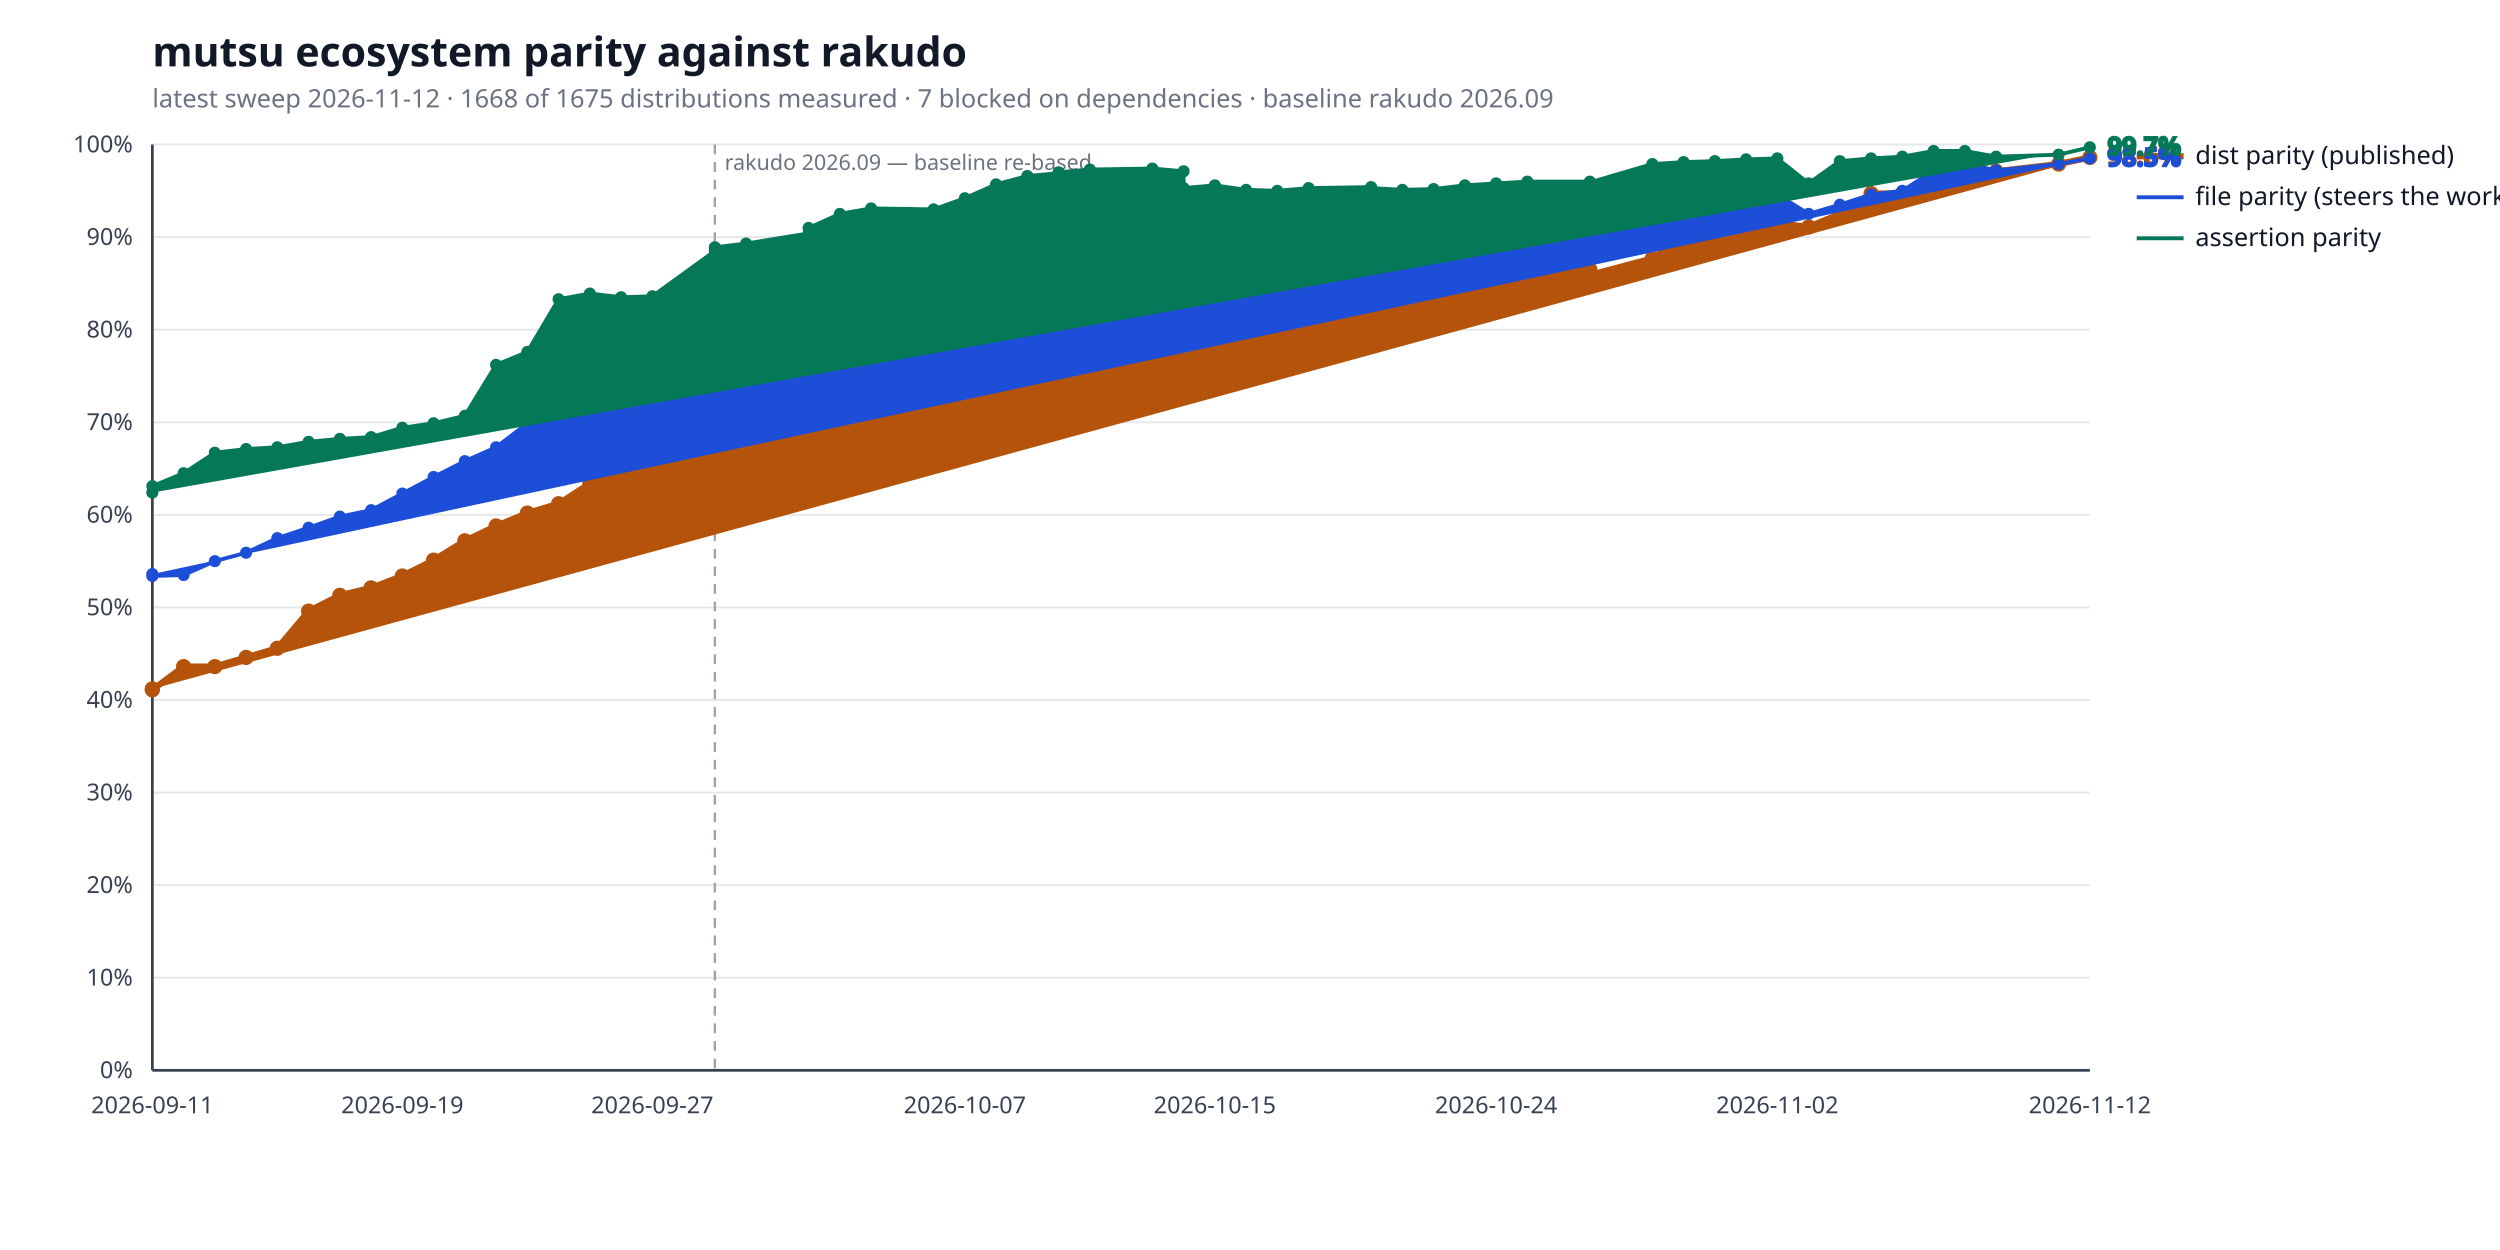
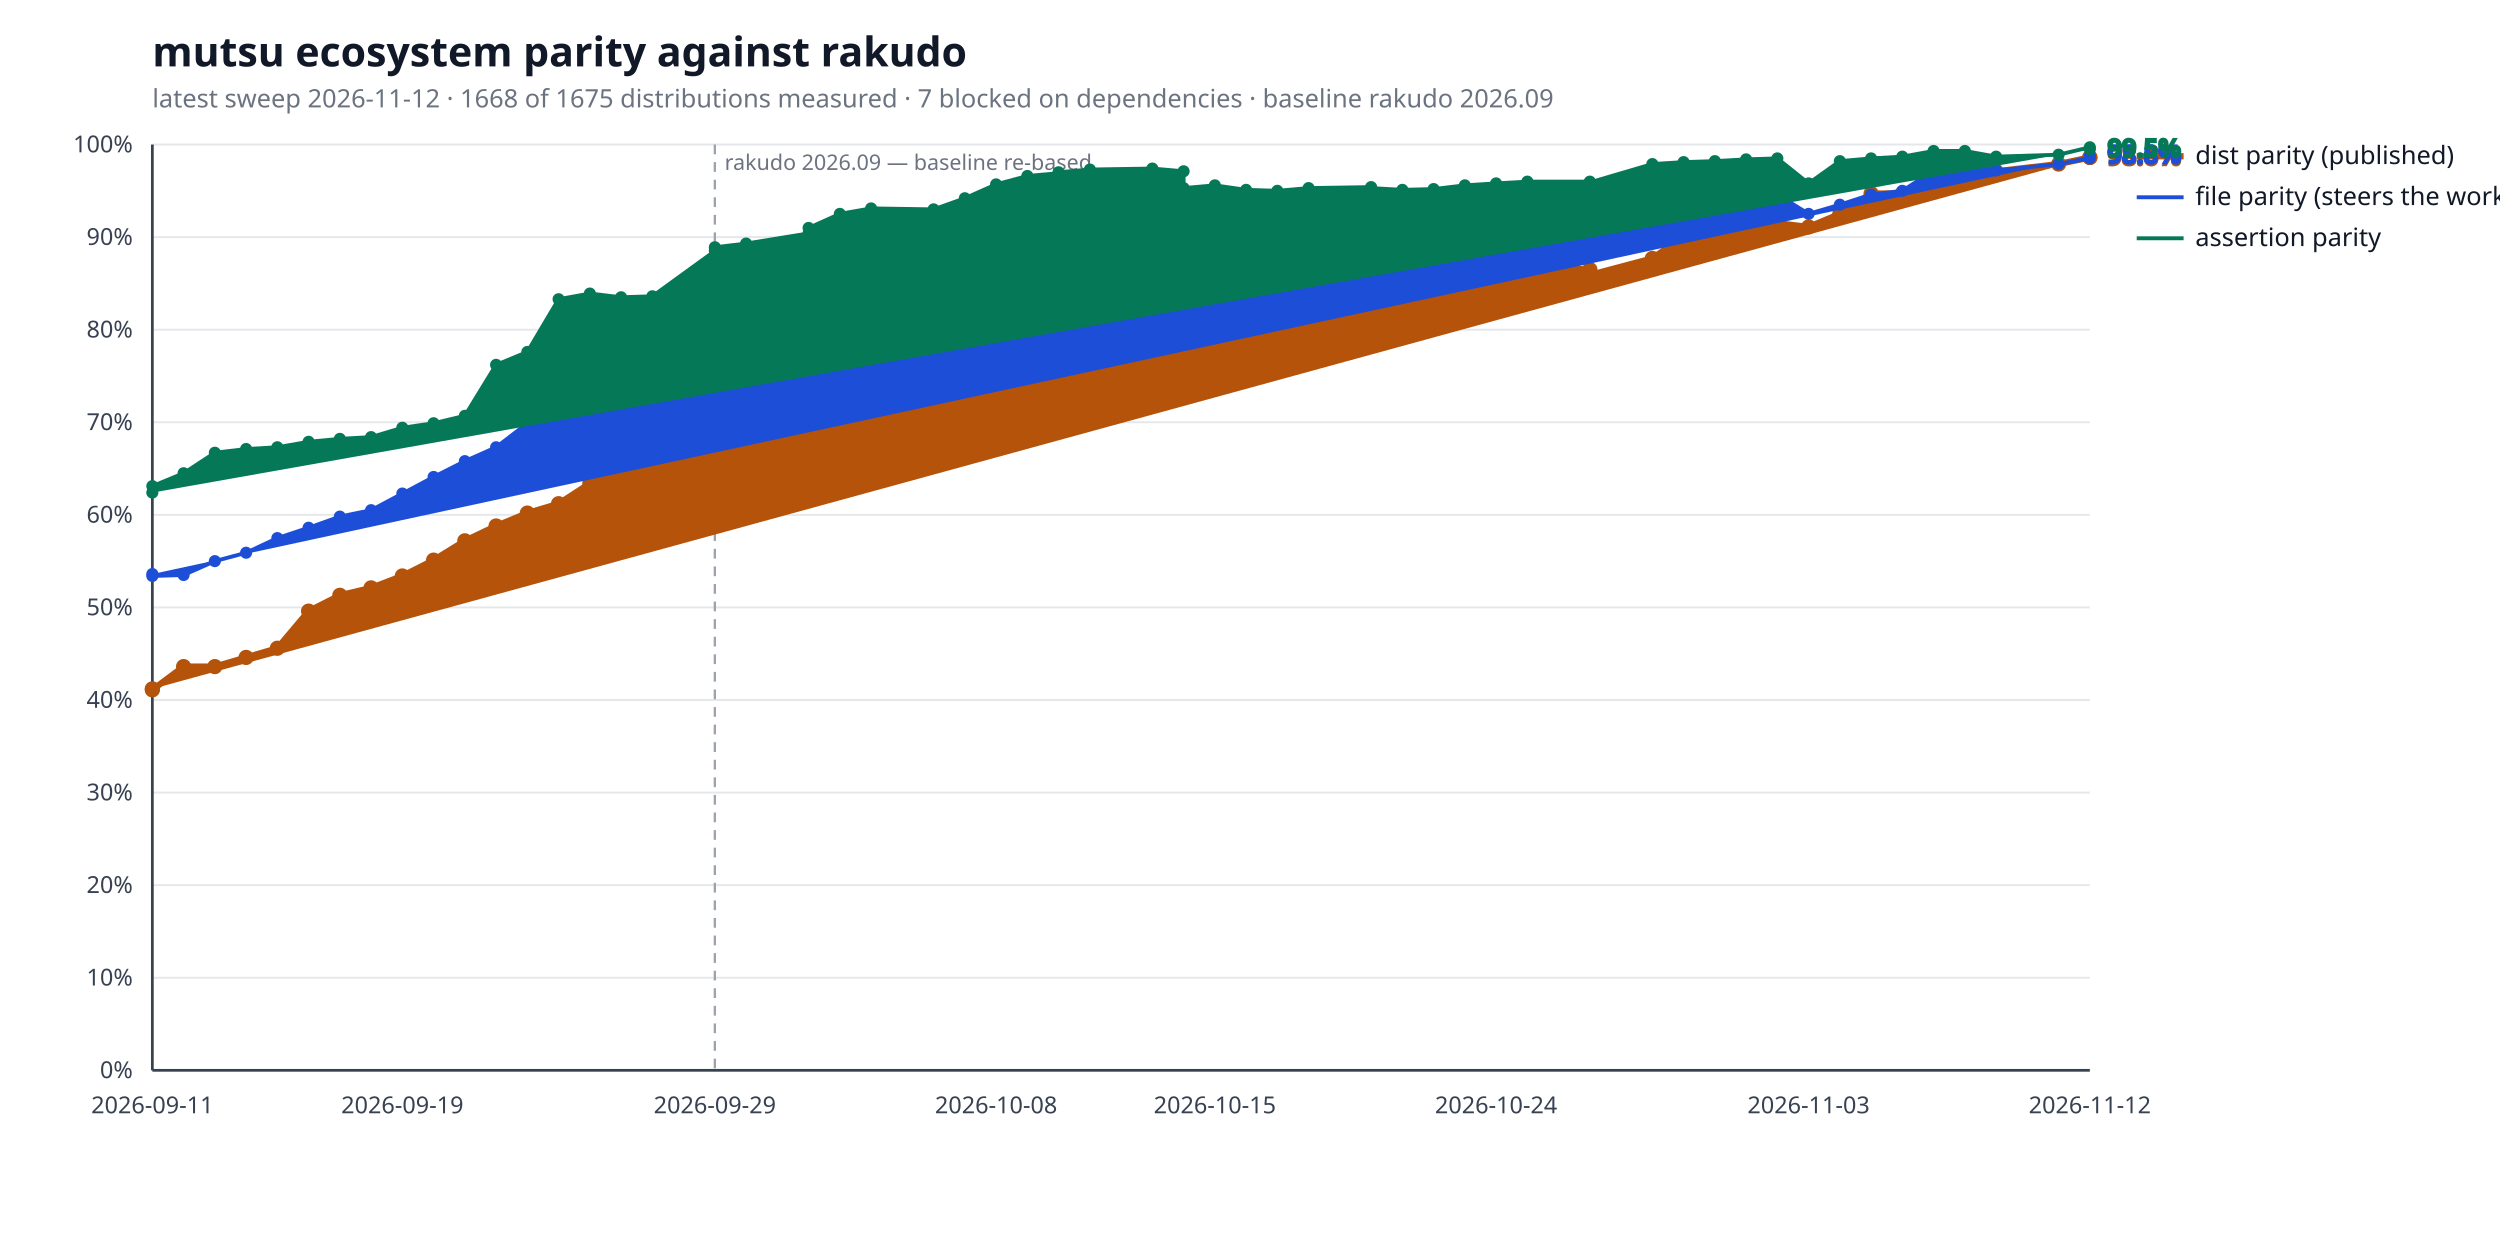
<svg xmlns="http://www.w3.org/2000/svg" width="1280" height="640" viewBox="0 0 1280 640" role="img" aria-label="mutsu ecosystem parity against rakudo">
  <style>
  .bg { fill: #ffffff; }
  .title { fill: #111827; font: 600 21px sans-serif; }
  .subtitle { fill: #6b7280; font: 400 13px sans-serif; }
  .axis { stroke: #374151; stroke-width: 1.4; }
  .grid { stroke: #e5e7eb; stroke-width: 1; }
  .tick { fill: #374151; font: 400 12px sans-serif; }
  .legend { fill: #111827; font: 400 13px sans-serif; }
  .value { font: 600 13px sans-serif; }
  .rebase { stroke: #9ca3af; stroke-width: 1.2; stroke-dasharray: 5 4; }
  .rebase-label { fill: #6b7280; font: 400 11px sans-serif; }
  .series-a { stroke: #b45309; fill: #b45309; }
  .series-b { stroke: #1d4ed8; fill: #1d4ed8; }
  .series-c { stroke: #047857; fill: #047857; }
  @media (prefers-color-scheme: dark) {
    .bg { fill: #0d1117; }
    .title { fill: #e6edf3; }
    .subtitle { fill: #9198a1; }
    .axis { stroke: #6e7681; }
    .grid { stroke: #21262d; }
    .tick { fill: #9198a1; }
    .legend { fill: #e6edf3; }
    .rebase { stroke: #6e7681; }
    .rebase-label { fill: #9198a1; }
    .series-a { stroke: #f0b429; fill: #f0b429; }
    .series-b { stroke: #6ea8fe; fill: #6ea8fe; }
    .series-c { stroke: #4ade80; fill: #4ade80; }
  }
</style>
  <rect class="bg" width="100%" height="100%" />
  <text class="title" x="78" y="34">mutsu ecosystem parity against rakudo</text>
  <text class="subtitle" x="78" y="55">latest sweep 2026-11-12  ·  1668 of 1675 distributions measured  ·  7 blocked on dependencies  ·  baseline rakudo 2026.09</text>
  <line class="grid" x1="78" y1="548.0" x2="1070" y2="548.0" />
  <text class="tick" x="68" y="552.0" text-anchor="end">0%</text>
  <line class="grid" x1="78" y1="500.6" x2="1070" y2="500.6" />
  <text class="tick" x="68" y="504.6" text-anchor="end">10%</text>
  <line class="grid" x1="78" y1="453.2" x2="1070" y2="453.2" />
  <text class="tick" x="68" y="457.2" text-anchor="end">20%</text>
  <line class="grid" x1="78" y1="405.8" x2="1070" y2="405.8" />
  <text class="tick" x="68" y="409.8" text-anchor="end">30%</text>
  <line class="grid" x1="78" y1="358.4" x2="1070" y2="358.4" />
  <text class="tick" x="68" y="362.4" text-anchor="end">40%</text>
  <line class="grid" x1="78" y1="311.0" x2="1070" y2="311.0" />
  <text class="tick" x="68" y="315.0" text-anchor="end">50%</text>
  <line class="grid" x1="78" y1="263.6" x2="1070" y2="263.6" />
  <text class="tick" x="68" y="267.6" text-anchor="end">60%</text>
  <line class="grid" x1="78" y1="216.2" x2="1070" y2="216.2" />
  <text class="tick" x="68" y="220.2" text-anchor="end">70%</text>
  <line class="grid" x1="78" y1="168.8" x2="1070" y2="168.8" />
  <text class="tick" x="68" y="172.8" text-anchor="end">80%</text>
  <line class="grid" x1="78" y1="121.4" x2="1070" y2="121.4" />
  <text class="tick" x="68" y="125.4" text-anchor="end">90%</text>
  <line class="grid" x1="78" y1="74.0" x2="1070" y2="74.0" />
  <text class="tick" x="68" y="78.0" text-anchor="end">100%</text>
  <line class="axis" x1="78" y1="548" x2="1070" y2="548" />
  <line class="axis" x1="78" y1="74" x2="78" y2="548" />
  <line class="rebase" x1="366.0" y1="74" x2="366.0" y2="548" />
  <text class="rebase-label" x="371.0" y="87">rakudo 2026.09 — baseline re-based</text>
  <text class="tick" x="78.0" y="570" text-anchor="middle">2026-09-11</text>
  <text class="tick" x="206.0" y="570" text-anchor="middle">2026-09-19</text>
-   <text class="tick" x="334.0" y="570" text-anchor="middle">2026-09-27</text>
-   <text class="tick" x="494.0" y="570" text-anchor="middle">2026-10-07</text>
+   <text class="tick" x="366.0" y="570" text-anchor="middle">2026-09-29</text>
+   <text class="tick" x="510.0" y="570" text-anchor="middle">2026-10-08</text>
  <text class="tick" x="622.0" y="570" text-anchor="middle">2026-10-15</text>
  <text class="tick" x="766.0" y="570" text-anchor="middle">2026-10-24</text>
-   <text class="tick" x="910.0" y="570" text-anchor="middle">2026-11-02</text>
+   <text class="tick" x="926.0" y="570" text-anchor="middle">2026-11-03</text>
  <text class="tick" x="1070.0" y="570" text-anchor="middle">2026-11-12</text>
-   <polyline class="series-a" points="78.0,352.7 78.0,353.2 94.0,341.3 110.0,341.3 126.0,336.6 142.0,331.9 158.0,312.9 174.0,304.8 190.0,301.0 206.0,294.9 222.0,286.8 238.0,276.9 254.0,269.3 270.0,262.7 286.0,257.9 302.0,247.5 318.0,237.1 334.0,228.0 366.0,224.3 366.0,218.6 382.0,220.5 414.0,209.6 414.0,202.0 430.0,172.1 446.0,168.8 478.0,170.2 494.0,163.6 510.0,157.9 526.0,153.6 542.0,147.0 542.0,139.9 558.0,136.1 590.0,133.7 606.0,133.7 606.0,133.2 622.0,131.4 638.0,130.9 654.0,134.2 670.0,130.9 702.0,130.9 702.0,136.6 718.0,151.3 734.0,143.2 750.0,136.6 766.0,136.6 782.0,136.6 814.0,138.0 814.0,140.8 846.0,132.3 862.0,120.9 878.0,120.5 894.0,113.8 910.0,114.3 926.0,116.2 942.0,109.5 958.0,99.1 974.0,99.1 990.0,88.7 1006.0,86.3 1022.0,87.7 1054.0,84.0 1070.0,80.6" fill="none" stroke-width="3.2" stroke-linejoin="round" stroke-linecap="round" />
+   <polyline class="series-a" points="78.0,352.7 78.0,353.2 94.0,341.3 110.0,341.3 126.0,336.6 142.0,331.9 158.0,312.9 174.0,304.8 190.0,301.0 206.0,294.9 222.0,286.8 238.0,276.9 254.0,269.3 270.0,262.7 286.0,257.9 302.0,247.5 318.0,237.1 334.0,228.0 366.0,224.3 366.0,218.6 382.0,220.5 414.0,209.6 414.0,202.0 430.0,172.1 446.0,168.8 478.0,170.2 494.0,163.6 510.0,157.9 526.0,153.6 542.0,147.0 542.0,139.9 558.0,136.1 590.0,133.7 606.0,133.7 606.0,133.2 622.0,131.4 638.0,130.9 654.0,134.2 670.0,130.9 702.0,130.9 702.0,136.6 718.0,151.3 734.0,143.2 750.0,136.6 766.0,136.6 782.0,136.6 814.0,138.0 814.0,140.8 846.0,132.3 862.0,120.9 878.0,120.5 894.0,113.8 910.0,114.3 926.0,116.2 942.0,109.5 958.0,99.1 974.0,99.1 990.0,88.7 1006.0,86.3 1022.0,87.7 1054.0,84.0 1070.0,80.6 1070.0,80.6" fill="none" stroke-width="3.2" stroke-linejoin="round" stroke-linecap="round" />
  <circle class="series-a" cx="78.0" cy="352.7" r="3.4" stroke="none" />
  <circle class="series-a" cx="78.0" cy="353.2" r="3.4" stroke="none" />
  <circle class="series-a" cx="94.0" cy="341.3" r="3.4" stroke="none" />
  <circle class="series-a" cx="110.0" cy="341.3" r="3.4" stroke="none" />
  <circle class="series-a" cx="126.0" cy="336.6" r="3.4" stroke="none" />
  <circle class="series-a" cx="142.0" cy="331.9" r="3.4" stroke="none" />
  <circle class="series-a" cx="158.0" cy="312.9" r="3.4" stroke="none" />
  <circle class="series-a" cx="174.0" cy="304.8" r="3.4" stroke="none" />
  <circle class="series-a" cx="190.0" cy="301.0" r="3.4" stroke="none" />
  <circle class="series-a" cx="206.0" cy="294.9" r="3.4" stroke="none" />
  <circle class="series-a" cx="222.0" cy="286.8" r="3.4" stroke="none" />
  <circle class="series-a" cx="238.0" cy="276.9" r="3.4" stroke="none" />
  <circle class="series-a" cx="254.0" cy="269.3" r="3.4" stroke="none" />
  <circle class="series-a" cx="270.0" cy="262.7" r="3.4" stroke="none" />
  <circle class="series-a" cx="286.0" cy="257.9" r="3.4" stroke="none" />
  <circle class="series-a" cx="302.0" cy="247.5" r="3.4" stroke="none" />
  <circle class="series-a" cx="318.0" cy="237.1" r="3.4" stroke="none" />
  <circle class="series-a" cx="334.0" cy="228.0" r="3.4" stroke="none" />
  <circle class="series-a" cx="366.0" cy="224.3" r="3.4" stroke="none" />
  <circle class="series-a" cx="366.0" cy="218.6" r="3.4" stroke="none" />
  <circle class="series-a" cx="382.0" cy="220.5" r="3.4" stroke="none" />
  <circle class="series-a" cx="414.0" cy="209.6" r="3.4" stroke="none" />
  <circle class="series-a" cx="414.0" cy="202.0" r="3.4" stroke="none" />
  <circle class="series-a" cx="430.0" cy="172.1" r="3.4" stroke="none" />
  <circle class="series-a" cx="446.0" cy="168.8" r="3.4" stroke="none" />
  <circle class="series-a" cx="478.0" cy="170.2" r="3.4" stroke="none" />
  <circle class="series-a" cx="494.0" cy="163.6" r="3.4" stroke="none" />
  <circle class="series-a" cx="510.0" cy="157.9" r="3.4" stroke="none" />
  <circle class="series-a" cx="526.0" cy="153.6" r="3.4" stroke="none" />
  <circle class="series-a" cx="542.0" cy="147.0" r="3.4" stroke="none" />
  <circle class="series-a" cx="542.0" cy="139.9" r="3.4" stroke="none" />
  <circle class="series-a" cx="558.0" cy="136.1" r="3.4" stroke="none" />
  <circle class="series-a" cx="590.0" cy="133.7" r="3.4" stroke="none" />
  <circle class="series-a" cx="606.0" cy="133.7" r="3.4" stroke="none" />
  <circle class="series-a" cx="606.0" cy="133.2" r="3.4" stroke="none" />
  <circle class="series-a" cx="622.0" cy="131.4" r="3.4" stroke="none" />
  <circle class="series-a" cx="638.0" cy="130.9" r="3.4" stroke="none" />
  <circle class="series-a" cx="654.0" cy="134.2" r="3.4" stroke="none" />
  <circle class="series-a" cx="670.0" cy="130.9" r="3.4" stroke="none" />
  <circle class="series-a" cx="702.0" cy="130.9" r="3.4" stroke="none" />
  <circle class="series-a" cx="702.0" cy="136.6" r="3.4" stroke="none" />
  <circle class="series-a" cx="718.0" cy="151.3" r="3.4" stroke="none" />
  <circle class="series-a" cx="734.0" cy="143.2" r="3.4" stroke="none" />
  <circle class="series-a" cx="750.0" cy="136.6" r="3.4" stroke="none" />
  <circle class="series-a" cx="766.0" cy="136.6" r="3.4" stroke="none" />
  <circle class="series-a" cx="782.0" cy="136.6" r="3.4" stroke="none" />
  <circle class="series-a" cx="814.0" cy="138.0" r="3.4" stroke="none" />
  <circle class="series-a" cx="814.0" cy="140.8" r="3.4" stroke="none" />
  <circle class="series-a" cx="846.0" cy="132.3" r="3.4" stroke="none" />
  <circle class="series-a" cx="862.0" cy="120.9" r="3.4" stroke="none" />
  <circle class="series-a" cx="878.0" cy="120.5" r="3.4" stroke="none" />
  <circle class="series-a" cx="894.0" cy="113.8" r="3.4" stroke="none" />
  <circle class="series-a" cx="910.0" cy="114.3" r="3.4" stroke="none" />
  <circle class="series-a" cx="926.0" cy="116.2" r="3.4" stroke="none" />
  <circle class="series-a" cx="942.0" cy="109.5" r="3.4" stroke="none" />
  <circle class="series-a" cx="958.0" cy="99.1" r="3.4" stroke="none" />
  <circle class="series-a" cx="974.0" cy="99.1" r="3.4" stroke="none" />
  <circle class="series-a" cx="990.0" cy="88.7" r="3.4" stroke="none" />
  <circle class="series-a" cx="1006.0" cy="86.3" r="3.4" stroke="none" />
  <circle class="series-a" cx="1022.0" cy="87.7" r="3.4" stroke="none" />
  <circle class="series-a" cx="1054.0" cy="84.0" r="3.4" stroke="none" />
  <circle class="series-a" cx="1070.0" cy="80.6" r="3.4" stroke="none" />
+   <circle class="series-a" cx="1070.0" cy="80.6" r="3.4" stroke="none" />
  <text class="value series-a" x="1079.0" y="84.6" stroke="none">98.6%</text>
  <line class="series-a" x1="1094" y1="80.0" x2="1118" y2="80.0" stroke-width="3.2" />
  <text class="legend" x="1124" y="84.0">dist parity (published)</text>
-   <polyline class="series-b" points="78.0,293.9 78.0,294.9 94.0,294.4 110.0,287.3 126.0,283.0 142.0,275.5 158.0,270.2 174.0,264.5 190.0,261.2 206.0,252.7 222.0,244.2 238.0,236.1 254.0,229.0 270.0,216.7 286.0,208.1 302.0,202.0 318.0,202.9 334.0,199.1 366.0,195.3 366.0,184.4 382.0,183.0 414.0,171.6 414.0,162.2 430.0,154.6 446.0,143.7 478.0,145.6 494.0,138.5 510.0,139.4 526.0,138.0 542.0,131.8 542.0,127.6 558.0,125.2 590.0,122.8 606.0,126.6 606.0,125.2 622.0,119.0 638.0,125.2 654.0,127.1 670.0,124.7 702.0,123.3 702.0,125.2 718.0,128.0 734.0,124.2 750.0,115.7 766.0,113.3 782.0,111.9 814.0,112.4 814.0,115.7 846.0,111.0 862.0,108.1 878.0,104.8 894.0,100.5 910.0,99.6 926.0,109.5 942.0,104.8 958.0,99.6 974.0,97.7 990.0,87.3 1006.0,83.5 1022.0,87.3 1054.0,84.0 1070.0,81.1" fill="none" stroke-width="2.0" stroke-linejoin="round" stroke-linecap="round" />
+   <polyline class="series-b" points="78.0,293.9 78.0,294.9 94.0,294.4 110.0,287.3 126.0,283.0 142.0,275.5 158.0,270.2 174.0,264.5 190.0,261.2 206.0,252.7 222.0,244.2 238.0,236.1 254.0,229.0 270.0,216.7 286.0,208.1 302.0,202.0 318.0,202.9 334.0,199.1 366.0,195.3 366.0,184.4 382.0,183.0 414.0,171.6 414.0,162.2 430.0,154.6 446.0,143.7 478.0,145.6 494.0,138.5 510.0,139.4 526.0,138.0 542.0,131.8 542.0,127.6 558.0,125.2 590.0,122.8 606.0,126.6 606.0,125.2 622.0,119.0 638.0,125.2 654.0,127.1 670.0,124.7 702.0,123.3 702.0,125.2 718.0,128.0 734.0,124.2 750.0,115.7 766.0,113.3 782.0,111.9 814.0,112.4 814.0,115.7 846.0,111.0 862.0,108.1 878.0,104.8 894.0,100.5 910.0,99.6 926.0,109.5 942.0,104.8 958.0,99.6 974.0,97.7 990.0,87.3 1006.0,83.5 1022.0,87.3 1054.0,84.0 1070.0,81.1 1070.0,79.7" fill="none" stroke-width="2.0" stroke-linejoin="round" stroke-linecap="round" />
  <circle class="series-b" cx="78.0" cy="293.9" r="2.6" stroke="none" />
  <circle class="series-b" cx="78.0" cy="294.9" r="2.6" stroke="none" />
  <circle class="series-b" cx="94.0" cy="294.4" r="2.6" stroke="none" />
  <circle class="series-b" cx="110.0" cy="287.3" r="2.6" stroke="none" />
  <circle class="series-b" cx="126.0" cy="283.0" r="2.6" stroke="none" />
  <circle class="series-b" cx="142.0" cy="275.5" r="2.6" stroke="none" />
  <circle class="series-b" cx="158.0" cy="270.2" r="2.6" stroke="none" />
  <circle class="series-b" cx="174.0" cy="264.5" r="2.6" stroke="none" />
  <circle class="series-b" cx="190.0" cy="261.2" r="2.6" stroke="none" />
  <circle class="series-b" cx="206.0" cy="252.7" r="2.6" stroke="none" />
  <circle class="series-b" cx="222.0" cy="244.2" r="2.6" stroke="none" />
  <circle class="series-b" cx="238.0" cy="236.1" r="2.6" stroke="none" />
  <circle class="series-b" cx="254.0" cy="229.0" r="2.6" stroke="none" />
  <circle class="series-b" cx="270.0" cy="216.7" r="2.6" stroke="none" />
  <circle class="series-b" cx="286.0" cy="208.1" r="2.6" stroke="none" />
  <circle class="series-b" cx="302.0" cy="202.0" r="2.6" stroke="none" />
  <circle class="series-b" cx="318.0" cy="202.9" r="2.6" stroke="none" />
  <circle class="series-b" cx="334.0" cy="199.1" r="2.6" stroke="none" />
  <circle class="series-b" cx="366.0" cy="195.3" r="2.6" stroke="none" />
  <circle class="series-b" cx="366.0" cy="184.4" r="2.6" stroke="none" />
  <circle class="series-b" cx="382.0" cy="183.0" r="2.6" stroke="none" />
  <circle class="series-b" cx="414.0" cy="171.6" r="2.6" stroke="none" />
  <circle class="series-b" cx="414.0" cy="162.2" r="2.6" stroke="none" />
  <circle class="series-b" cx="430.0" cy="154.6" r="2.6" stroke="none" />
  <circle class="series-b" cx="446.0" cy="143.7" r="2.6" stroke="none" />
  <circle class="series-b" cx="478.0" cy="145.6" r="2.6" stroke="none" />
  <circle class="series-b" cx="494.0" cy="138.5" r="2.6" stroke="none" />
  <circle class="series-b" cx="510.0" cy="139.4" r="2.6" stroke="none" />
  <circle class="series-b" cx="526.0" cy="138.0" r="2.6" stroke="none" />
  <circle class="series-b" cx="542.0" cy="131.8" r="2.6" stroke="none" />
  <circle class="series-b" cx="542.0" cy="127.6" r="2.6" stroke="none" />
  <circle class="series-b" cx="558.0" cy="125.2" r="2.6" stroke="none" />
  <circle class="series-b" cx="590.0" cy="122.8" r="2.6" stroke="none" />
  <circle class="series-b" cx="606.0" cy="126.6" r="2.6" stroke="none" />
  <circle class="series-b" cx="606.0" cy="125.2" r="2.6" stroke="none" />
  <circle class="series-b" cx="622.0" cy="119.0" r="2.6" stroke="none" />
  <circle class="series-b" cx="638.0" cy="125.2" r="2.6" stroke="none" />
  <circle class="series-b" cx="654.0" cy="127.1" r="2.6" stroke="none" />
  <circle class="series-b" cx="670.0" cy="124.7" r="2.6" stroke="none" />
  <circle class="series-b" cx="702.0" cy="123.3" r="2.6" stroke="none" />
  <circle class="series-b" cx="702.0" cy="125.2" r="2.6" stroke="none" />
  <circle class="series-b" cx="718.0" cy="128.0" r="2.6" stroke="none" />
  <circle class="series-b" cx="734.0" cy="124.2" r="2.6" stroke="none" />
  <circle class="series-b" cx="750.0" cy="115.7" r="2.6" stroke="none" />
  <circle class="series-b" cx="766.0" cy="113.3" r="2.6" stroke="none" />
  <circle class="series-b" cx="782.0" cy="111.9" r="2.6" stroke="none" />
  <circle class="series-b" cx="814.0" cy="112.4" r="2.6" stroke="none" />
  <circle class="series-b" cx="814.0" cy="115.7" r="2.6" stroke="none" />
  <circle class="series-b" cx="846.0" cy="111.0" r="2.6" stroke="none" />
  <circle class="series-b" cx="862.0" cy="108.1" r="2.6" stroke="none" />
  <circle class="series-b" cx="878.0" cy="104.8" r="2.6" stroke="none" />
  <circle class="series-b" cx="894.0" cy="100.5" r="2.6" stroke="none" />
  <circle class="series-b" cx="910.0" cy="99.6" r="2.6" stroke="none" />
  <circle class="series-b" cx="926.0" cy="109.5" r="2.6" stroke="none" />
  <circle class="series-b" cx="942.0" cy="104.8" r="2.6" stroke="none" />
  <circle class="series-b" cx="958.0" cy="99.6" r="2.6" stroke="none" />
  <circle class="series-b" cx="974.0" cy="97.7" r="2.6" stroke="none" />
  <circle class="series-b" cx="990.0" cy="87.3" r="2.6" stroke="none" />
  <circle class="series-b" cx="1006.0" cy="83.5" r="2.6" stroke="none" />
  <circle class="series-b" cx="1022.0" cy="87.3" r="2.6" stroke="none" />
  <circle class="series-b" cx="1054.0" cy="84.0" r="2.6" stroke="none" />
  <circle class="series-b" cx="1070.0" cy="81.1" r="2.6" stroke="none" />
-   <text class="value series-b" x="1079.0" y="85.1" stroke="none">98.5%</text>
+   <circle class="series-b" cx="1070.0" cy="79.7" r="2.6" stroke="none" />
+   <text class="value series-b" x="1079.0" y="83.7" stroke="none">98.8%</text>
  <line class="series-b" x1="1094" y1="101.0" x2="1118" y2="101.0" stroke-width="2.0" />
  <text class="legend" x="1124" y="105.0">file parity (steers the work)</text>
-   <polyline class="series-c" points="78.0,252.2 78.0,248.9 94.0,242.3 110.0,231.8 126.0,229.9 142.0,229.0 158.0,226.2 174.0,224.7 190.0,223.8 206.0,219.0 222.0,216.7 238.0,212.9 254.0,186.8 270.0,180.2 286.0,153.2 302.0,150.3 318.0,152.2 334.0,151.7 366.0,128.5 366.0,126.6 382.0,124.7 414.0,119.5 414.0,116.7 430.0,109.5 446.0,106.7 478.0,107.2 494.0,101.5 510.0,94.4 526.0,90.1 542.0,88.7 542.0,88.2 558.0,86.8 590.0,86.3 606.0,87.7 606.0,96.3 622.0,94.9 638.0,97.2 654.0,97.7 670.0,96.3 702.0,95.8 702.0,96.3 718.0,97.2 734.0,96.8 750.0,94.9 766.0,93.9 782.0,93.0 814.0,93.0 814.0,93.4 846.0,84.0 862.0,83.0 878.0,82.5 894.0,81.6 910.0,81.1 926.0,93.9 942.0,82.5 958.0,81.1 974.0,80.2 990.0,77.3 1006.0,77.3 1022.0,80.2 1054.0,79.2 1070.0,75.4" fill="none" stroke-width="2.0" stroke-linejoin="round" stroke-linecap="round" />
+   <polyline class="series-c" points="78.0,252.2 78.0,248.9 94.0,242.3 110.0,231.8 126.0,229.9 142.0,229.0 158.0,226.2 174.0,224.7 190.0,223.8 206.0,219.0 222.0,216.7 238.0,212.9 254.0,186.8 270.0,180.2 286.0,153.2 302.0,150.3 318.0,152.2 334.0,151.7 366.0,128.5 366.0,126.6 382.0,124.7 414.0,119.5 414.0,116.7 430.0,109.5 446.0,106.7 478.0,107.2 494.0,101.5 510.0,94.4 526.0,90.1 542.0,88.7 542.0,88.2 558.0,86.8 590.0,86.3 606.0,87.7 606.0,96.3 622.0,94.9 638.0,97.2 654.0,97.7 670.0,96.3 702.0,95.8 702.0,96.3 718.0,97.2 734.0,96.8 750.0,94.9 766.0,93.9 782.0,93.0 814.0,93.0 814.0,93.4 846.0,84.0 862.0,83.0 878.0,82.5 894.0,81.6 910.0,81.1 926.0,93.9 942.0,82.5 958.0,81.1 974.0,80.2 990.0,77.3 1006.0,77.3 1022.0,80.2 1054.0,79.2 1070.0,75.4 1070.0,76.4" fill="none" stroke-width="2.0" stroke-linejoin="round" stroke-linecap="round" />
  <circle class="series-c" cx="78.0" cy="252.2" r="2.6" stroke="none" />
  <circle class="series-c" cx="78.0" cy="248.9" r="2.6" stroke="none" />
  <circle class="series-c" cx="94.0" cy="242.3" r="2.6" stroke="none" />
  <circle class="series-c" cx="110.0" cy="231.8" r="2.6" stroke="none" />
  <circle class="series-c" cx="126.0" cy="229.9" r="2.6" stroke="none" />
  <circle class="series-c" cx="142.0" cy="229.0" r="2.6" stroke="none" />
  <circle class="series-c" cx="158.0" cy="226.2" r="2.6" stroke="none" />
  <circle class="series-c" cx="174.0" cy="224.7" r="2.6" stroke="none" />
  <circle class="series-c" cx="190.0" cy="223.8" r="2.6" stroke="none" />
  <circle class="series-c" cx="206.0" cy="219.0" r="2.6" stroke="none" />
  <circle class="series-c" cx="222.0" cy="216.7" r="2.6" stroke="none" />
  <circle class="series-c" cx="238.0" cy="212.9" r="2.6" stroke="none" />
  <circle class="series-c" cx="254.0" cy="186.8" r="2.6" stroke="none" />
  <circle class="series-c" cx="270.0" cy="180.2" r="2.6" stroke="none" />
  <circle class="series-c" cx="286.0" cy="153.2" r="2.6" stroke="none" />
  <circle class="series-c" cx="302.0" cy="150.3" r="2.6" stroke="none" />
  <circle class="series-c" cx="318.0" cy="152.2" r="2.6" stroke="none" />
  <circle class="series-c" cx="334.0" cy="151.7" r="2.6" stroke="none" />
  <circle class="series-c" cx="366.0" cy="128.5" r="2.6" stroke="none" />
  <circle class="series-c" cx="366.0" cy="126.6" r="2.6" stroke="none" />
  <circle class="series-c" cx="382.0" cy="124.7" r="2.6" stroke="none" />
  <circle class="series-c" cx="414.0" cy="119.5" r="2.6" stroke="none" />
  <circle class="series-c" cx="414.0" cy="116.7" r="2.6" stroke="none" />
  <circle class="series-c" cx="430.0" cy="109.5" r="2.6" stroke="none" />
  <circle class="series-c" cx="446.0" cy="106.7" r="2.6" stroke="none" />
  <circle class="series-c" cx="478.0" cy="107.2" r="2.6" stroke="none" />
  <circle class="series-c" cx="494.0" cy="101.5" r="2.6" stroke="none" />
  <circle class="series-c" cx="510.0" cy="94.4" r="2.6" stroke="none" />
  <circle class="series-c" cx="526.0" cy="90.1" r="2.6" stroke="none" />
  <circle class="series-c" cx="542.0" cy="88.7" r="2.6" stroke="none" />
  <circle class="series-c" cx="542.0" cy="88.2" r="2.6" stroke="none" />
  <circle class="series-c" cx="558.0" cy="86.8" r="2.6" stroke="none" />
  <circle class="series-c" cx="590.0" cy="86.3" r="2.6" stroke="none" />
  <circle class="series-c" cx="606.0" cy="87.7" r="2.6" stroke="none" />
  <circle class="series-c" cx="606.0" cy="96.3" r="2.6" stroke="none" />
  <circle class="series-c" cx="622.0" cy="94.9" r="2.6" stroke="none" />
  <circle class="series-c" cx="638.0" cy="97.2" r="2.6" stroke="none" />
  <circle class="series-c" cx="654.0" cy="97.7" r="2.6" stroke="none" />
  <circle class="series-c" cx="670.0" cy="96.3" r="2.6" stroke="none" />
  <circle class="series-c" cx="702.0" cy="95.8" r="2.6" stroke="none" />
  <circle class="series-c" cx="702.0" cy="96.3" r="2.6" stroke="none" />
  <circle class="series-c" cx="718.0" cy="97.2" r="2.6" stroke="none" />
  <circle class="series-c" cx="734.0" cy="96.8" r="2.6" stroke="none" />
  <circle class="series-c" cx="750.0" cy="94.9" r="2.6" stroke="none" />
  <circle class="series-c" cx="766.0" cy="93.9" r="2.6" stroke="none" />
  <circle class="series-c" cx="782.0" cy="93.0" r="2.6" stroke="none" />
  <circle class="series-c" cx="814.0" cy="93.0" r="2.6" stroke="none" />
  <circle class="series-c" cx="814.0" cy="93.4" r="2.6" stroke="none" />
  <circle class="series-c" cx="846.0" cy="84.0" r="2.6" stroke="none" />
  <circle class="series-c" cx="862.0" cy="83.0" r="2.6" stroke="none" />
  <circle class="series-c" cx="878.0" cy="82.5" r="2.6" stroke="none" />
  <circle class="series-c" cx="894.0" cy="81.6" r="2.6" stroke="none" />
  <circle class="series-c" cx="910.0" cy="81.1" r="2.6" stroke="none" />
  <circle class="series-c" cx="926.0" cy="93.9" r="2.6" stroke="none" />
  <circle class="series-c" cx="942.0" cy="82.5" r="2.6" stroke="none" />
  <circle class="series-c" cx="958.0" cy="81.1" r="2.6" stroke="none" />
  <circle class="series-c" cx="974.0" cy="80.2" r="2.6" stroke="none" />
  <circle class="series-c" cx="990.0" cy="77.3" r="2.6" stroke="none" />
  <circle class="series-c" cx="1006.0" cy="77.3" r="2.6" stroke="none" />
  <circle class="series-c" cx="1022.0" cy="80.2" r="2.6" stroke="none" />
  <circle class="series-c" cx="1054.0" cy="79.2" r="2.6" stroke="none" />
  <circle class="series-c" cx="1070.0" cy="75.4" r="2.6" stroke="none" />
-   <text class="value series-c" x="1079.0" y="79.4" stroke="none">99.7%</text>
+   <circle class="series-c" cx="1070.0" cy="76.4" r="2.6" stroke="none" />
+   <text class="value series-c" x="1079.0" y="80.4" stroke="none">99.5%</text>
  <line class="series-c" x1="1094" y1="122.0" x2="1118" y2="122.0" stroke-width="2.0" />
  <text class="legend" x="1124" y="126.0">assertion parity</text>
</svg>
